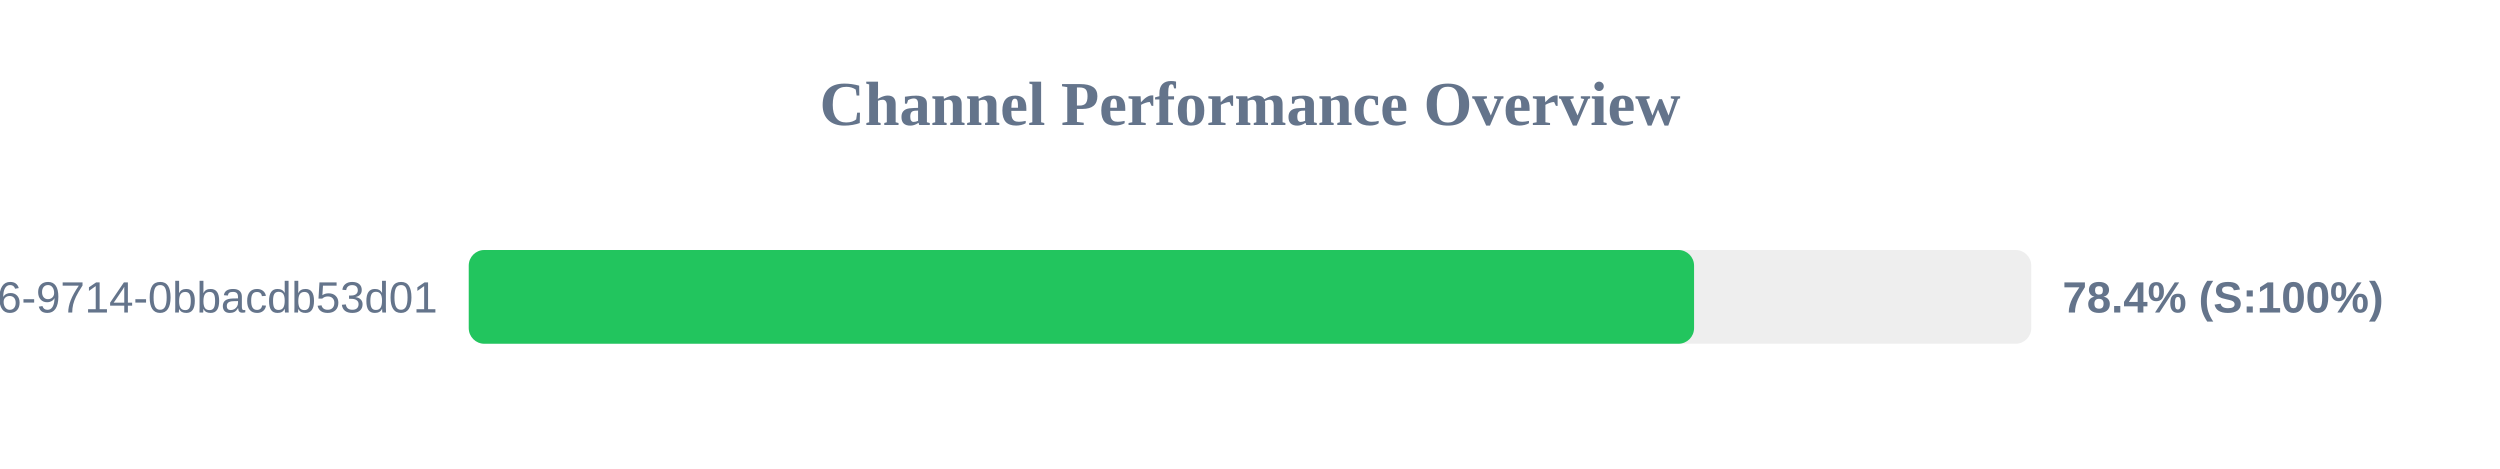
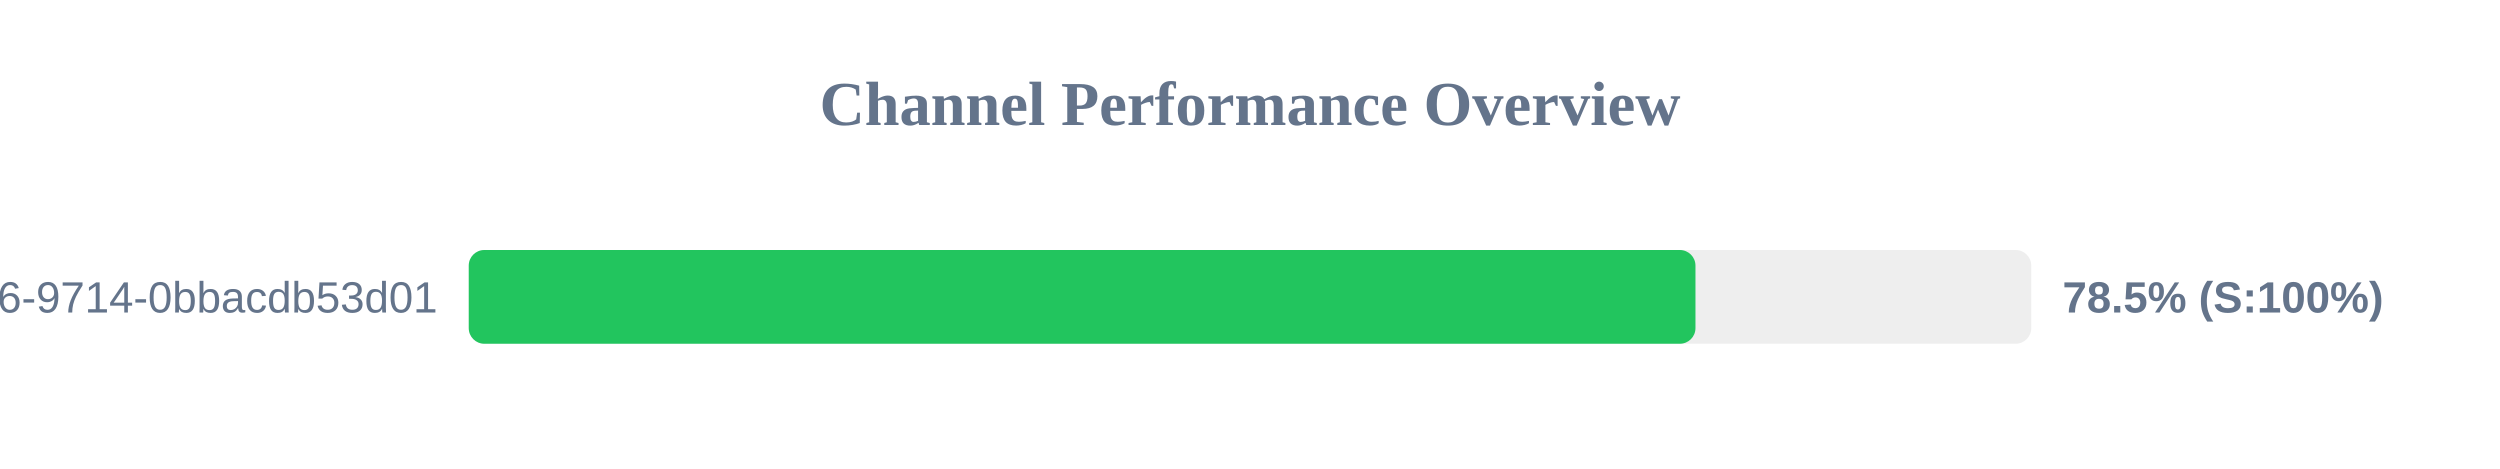
<svg xmlns="http://www.w3.org/2000/svg" width="800" height="150" version="1.1">
  <style>
        .row { font: 14px Arial; fill: #64748b; }
        .score { font: bold 14px Arial; fill: #64748b; }
    </style>
  <text x="400" y="40" text-anchor="middle" font-size="20px" font-weight="bold" fill="#64748b">Channel Performance Overview</text>
  <rect x="150" y="80" width="500" height="30" fill="#eee" rx="5" />
-   <rect x="150" y="80" width="392.1" height="30" fill="#22c55e" rx="5" />
+   <rect x="150" y="80" width="392.55" height="30" fill="#22c55e" rx="5" />
  <text x="140" y="100" text-anchor="end" class="row">?uuid=23125f6e-ec56-4c26-9714-0bbacdb53d01</text>
-   <text x="660" y="100" text-anchor="start" class="score">78.4% (S:100%)</text>
+   <text x="660" y="100" text-anchor="start" class="score">78.5% (S:100%)</text>
</svg>
